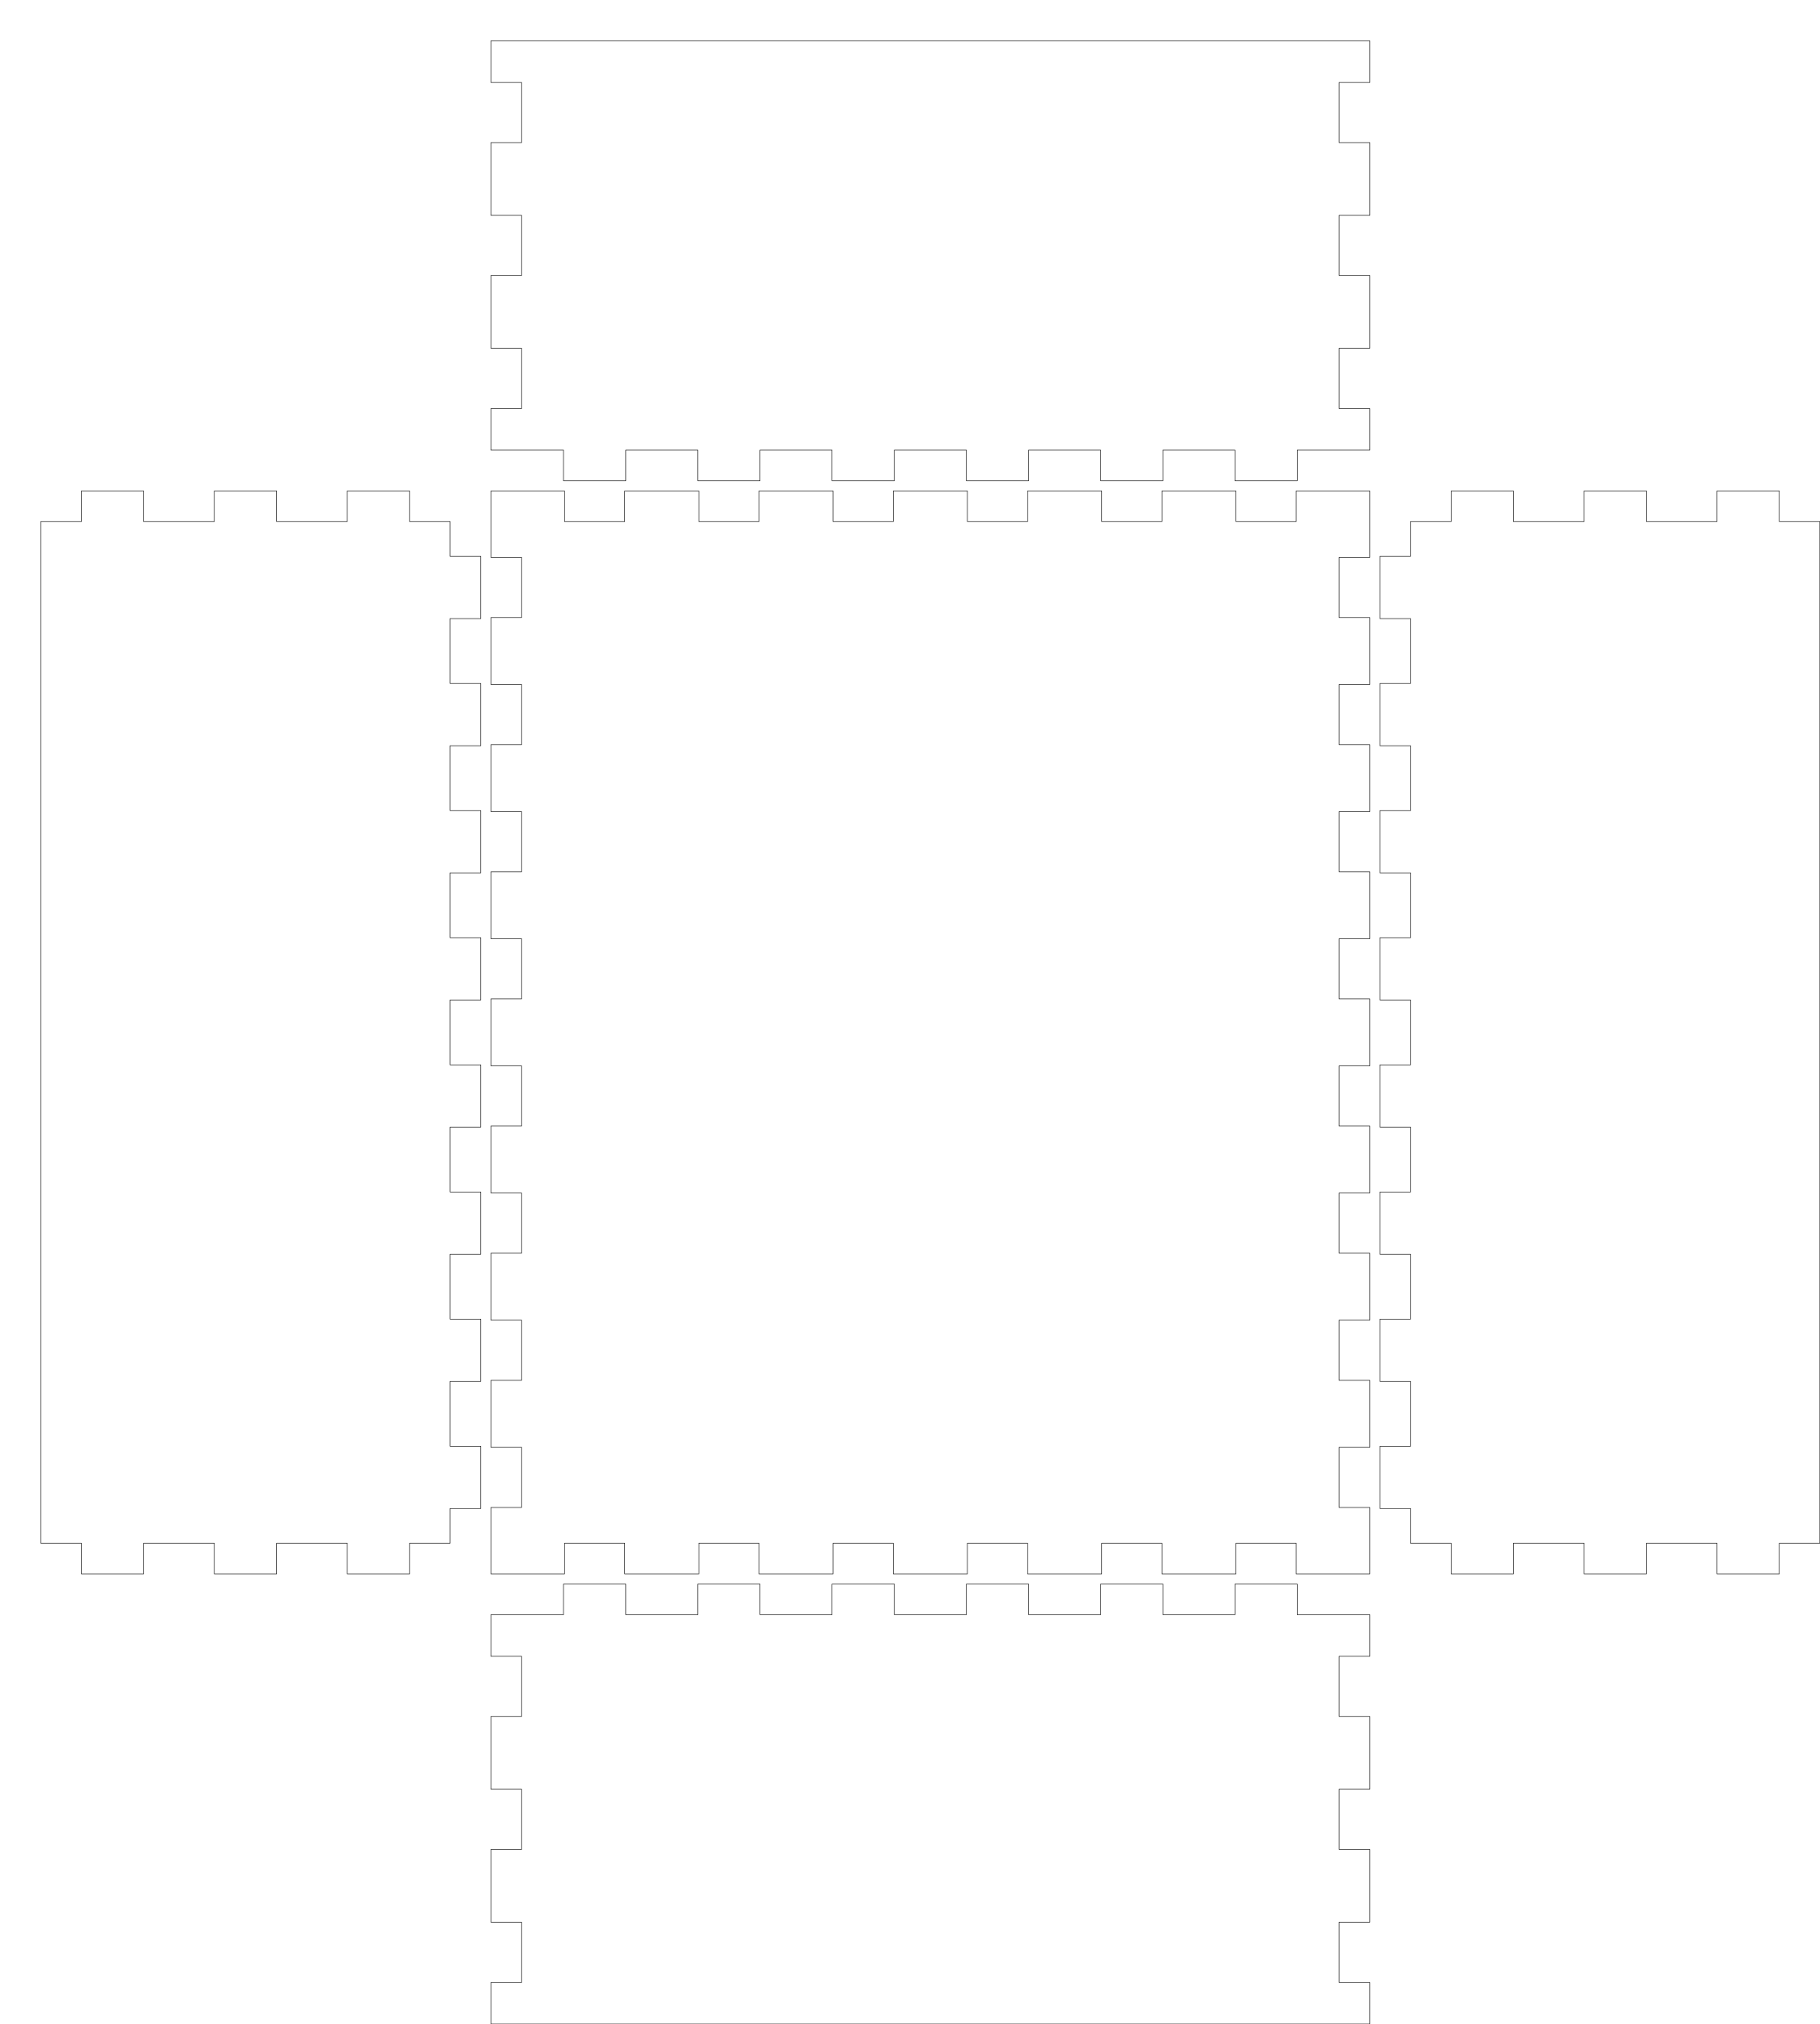
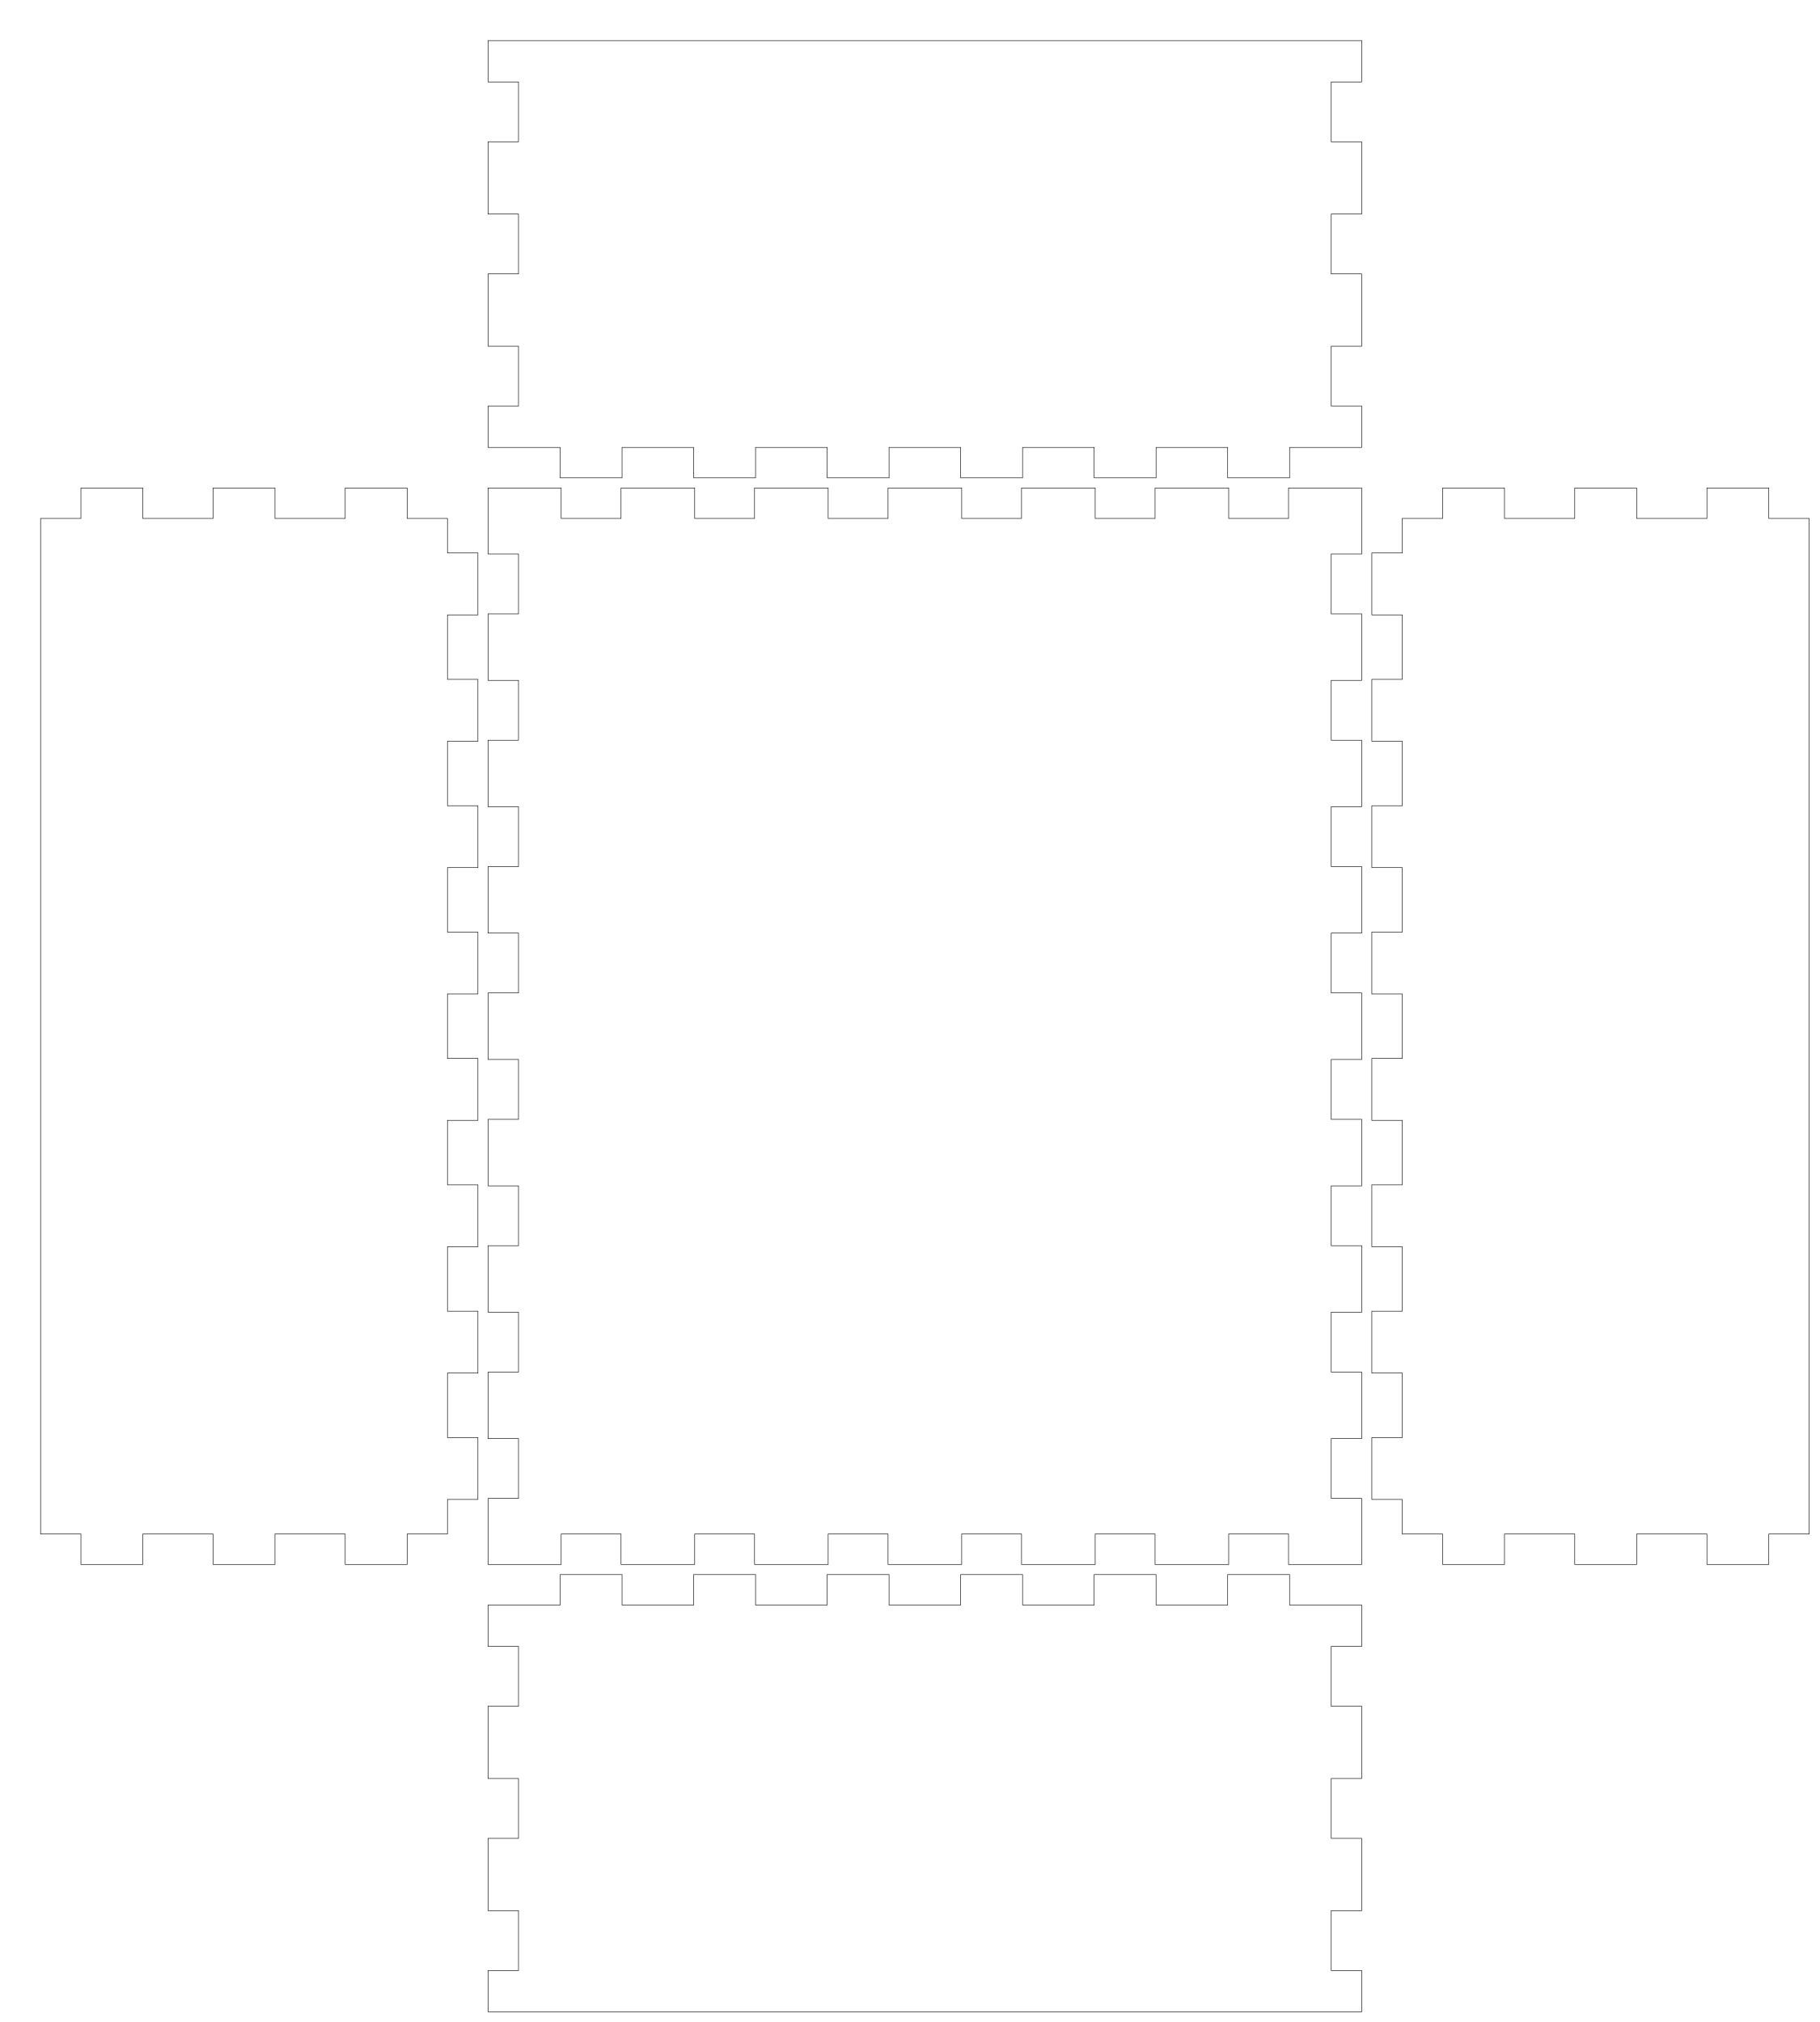
- <svg xmlns="http://www.w3.org/2000/svg" width="178.3mm" height="198.3mm" viewBox="0 0 178.3 198.3" version="1.1" id="svg5">
+ <svg xmlns="http://www.w3.org/2000/svg" width="179.3mm" height="199.3mm" viewBox="0 0 179.3 199.3" version="1.1" id="svg5">
  <defs id="defs2" />
  <g id="layer1">
    <path id="piece_001" style="fill:none;stroke:#000000;stroke-width:0.051" d="M 48.1 158.2 L 55.207 158.2 L 55.207 155.2 L 61.307 155.2 L 61.307 158.2 L 68.364 158.2 L 68.364 155.2 L 74.464 155.2 L 74.464 158.2 L 81.521 158.2 L 81.521 155.2 L 87.621 155.2 L 87.621 158.2 L 94.679 158.2 L 94.679 155.2 L 100.779 155.2 L 100.779 158.2 L 107.836 158.2 L 107.836 155.2 L 113.936 155.2 L 113.936 158.2 L 120.993 158.2 L 120.993 155.2 L 127.093 155.2 L 127.093 158.2 L 134.2 158.2 L 134.2 162.275 L 131.2 162.275 L 131.2 168.175 L 134.2 168.175 L 134.2 175.3 L 131.2 175.3 L 131.2 181.2 L 134.2 181.2 L 134.2 188.325 L 131.2 188.325 L 131.2 194.225 L 134.2 194.225 L 134.2 198.3 L 48.1 198.3 L 48.1 194.225 L 51.1 194.225 L 51.1 188.325 L 48.1 188.325 L 48.1 181.2 L 51.1 181.2 L 51.1 175.3 L 48.1 175.3 L 48.1 168.175 L 51.1 168.175 L 51.1 162.275 L 48.1 162.275 L 48.1 158.2 Z" />
    <path id="piece_002" style="fill:none;stroke:#000000;stroke-width:0.051" d="M 4 51.1 L 7.975 51.1 L 7.975 48.1 L 14.075 48.1 L 14.075 51.1 L 21 51.1 L 21 48.1 L 27.1 48.1 L 27.1 51.1 L 34.025 51.1 L 34.025 48.1 L 40.125 48.1 L 40.125 51.1 L 44.1 51.1 L 44.1 54.506 L 47.1 54.506 L 47.1 60.606 L 44.1 60.606 L 44.1 66.961 L 47.1 66.961 L 47.1 73.061 L 44.1 73.061 L 44.1 79.417 L 47.1 79.417 L 47.1 85.517 L 44.1 85.517 L 44.1 91.872 L 47.1 91.872 L 47.1 97.972 L 44.1 97.972 L 44.1 104.328 L 47.1 104.328 L 47.1 110.428 L 44.1 110.428 L 44.1 116.783 L 47.1 116.783 L 47.1 122.883 L 44.1 122.883 L 44.1 129.239 L 47.1 129.239 L 47.1 135.339 L 44.1 135.339 L 44.1 141.694 L 47.1 141.694 L 47.1 147.794 L 44.1 147.794 L 44.1 151.2 L 40.125 151.2 L 40.125 154.2 L 34.025 154.2 L 34.025 151.2 L 27.1 151.2 L 27.1 154.2 L 21 154.2 L 21 151.2 L 14.075 151.2 L 14.075 154.2 L 7.975 154.2 L 7.975 151.2 L 4 151.2 L 4 51.1 Z" />
    <path id="piece_003" style="fill:none;stroke:#000000;stroke-width:0.051" d="M 48.1 48.1 L 55.307 48.1 L 55.307 51.1 L 61.207 51.1 L 61.207 48.1 L 68.464 48.1 L 68.464 51.1 L 74.364 51.1 L 74.364 48.1 L 81.621 48.1 L 81.621 51.1 L 87.521 51.1 L 87.521 48.1 L 94.779 48.1 L 94.779 51.1 L 100.679 51.1 L 100.679 48.1 L 107.936 48.1 L 107.936 51.1 L 113.836 51.1 L 113.836 48.1 L 121.093 48.1 L 121.093 51.1 L 126.993 51.1 L 126.993 48.1 L 134.2 48.1 L 134.2 54.606 L 131.2 54.606 L 131.2 60.506 L 134.2 60.506 L 134.2 67.061 L 131.2 67.061 L 131.2 72.961 L 134.2 72.961 L 134.2 79.517 L 131.2 79.517 L 131.2 85.417 L 134.2 85.417 L 134.2 91.972 L 131.2 91.972 L 131.2 97.872 L 134.2 97.872 L 134.2 104.428 L 131.2 104.428 L 131.2 110.328 L 134.2 110.328 L 134.2 116.883 L 131.2 116.883 L 131.2 122.783 L 134.2 122.783 L 134.2 129.339 L 131.2 129.339 L 131.2 135.239 L 134.2 135.239 L 134.2 141.794 L 131.2 141.794 L 131.2 147.694 L 134.2 147.694 L 134.2 154.2 L 126.993 154.2 L 126.993 151.2 L 121.093 151.2 L 121.093 154.2 L 113.836 154.2 L 113.836 151.2 L 107.936 151.2 L 107.936 154.2 L 100.679 154.2 L 100.679 151.2 L 94.779 151.2 L 94.779 154.2 L 87.521 154.2 L 87.521 151.2 L 81.621 151.2 L 81.621 154.2 L 74.364 154.2 L 74.364 151.2 L 68.464 151.2 L 68.464 154.2 L 61.207 154.2 L 61.207 151.2 L 55.307 151.2 L 55.307 154.2 L 48.1 154.2 L 48.1 147.694 L 51.1 147.694 L 51.1 141.794 L 48.1 141.794 L 48.1 135.239 L 51.1 135.239 L 51.1 129.339 L 48.1 129.339 L 48.1 122.783 L 51.1 122.783 L 51.1 116.883 L 48.1 116.883 L 48.1 110.328 L 51.1 110.328 L 51.1 104.428 L 48.1 104.428 L 48.1 97.872 L 51.1 97.872 L 51.1 91.972 L 48.1 91.972 L 48.1 85.417 L 51.1 85.417 L 51.1 79.517 L 48.1 79.517 L 48.1 72.961 L 51.1 72.961 L 51.1 67.061 L 48.1 67.061 L 48.1 60.506 L 51.1 60.506 L 51.1 54.606 L 48.1 54.606 L 48.1 48.1 Z" />
    <path id="piece_004" style="fill:none;stroke:#000000;stroke-width:0.051" d="M 138.2 51.1 L 142.175 51.1 L 142.175 48.1 L 148.275 48.1 L 148.275 51.1 L 155.2 51.1 L 155.2 48.1 L 161.3 48.1 L 161.3 51.1 L 168.225 51.1 L 168.225 48.1 L 174.325 48.1 L 174.325 51.1 L 178.3 51.1 L 178.3 151.2 L 174.325 151.2 L 174.325 154.2 L 168.225 154.2 L 168.225 151.2 L 161.3 151.2 L 161.3 154.2 L 155.2 154.2 L 155.2 151.2 L 148.275 151.2 L 148.275 154.2 L 142.175 154.2 L 142.175 151.2 L 138.2 151.2 L 138.2 147.794 L 135.2 147.794 L 135.2 141.694 L 138.2 141.694 L 138.2 135.339 L 135.2 135.339 L 135.2 129.239 L 138.2 129.239 L 138.2 122.883 L 135.2 122.883 L 135.2 116.783 L 138.2 116.783 L 138.2 110.428 L 135.2 110.428 L 135.2 104.328 L 138.2 104.328 L 138.2 97.972 L 135.2 97.972 L 135.2 91.872 L 138.2 91.872 L 138.2 85.517 L 135.2 85.517 L 135.2 79.417 L 138.2 79.417 L 138.2 73.061 L 135.2 73.061 L 135.2 66.961 L 138.2 66.961 L 138.2 60.606 L 135.2 60.606 L 135.2 54.506 L 138.2 54.506 L 138.2 51.1 Z" />
    <path id="piece_005" style="fill:none;stroke:#000000;stroke-width:0.051" d="M 48.1 4 L 55.207 4 L 134.2 4 L 134.2 8.075 L 131.2 8.075 L 131.2 13.975 L 134.2 13.975 L 134.2 21.1 L 131.2 21.1 L 131.2 27 L 134.2 27 L 134.2 34.125 L 131.2 34.125 L 131.2 40.025 L 134.2 40.025 L 134.2 44.1 L 127.093 44.1 L 127.093 47.1 L 120.993 47.1 L 120.993 44.1 L 113.936 44.1 L 113.936 47.1 L 107.836 47.1 L 107.836 44.1 L 100.779 44.1 L 100.779 47.1 L 94.679 47.1 L 94.679 44.1 L 87.621 44.1 L 87.621 47.1 L 81.521 47.1 L 81.521 44.1 L 74.464 44.1 L 74.464 47.1 L 68.364 47.1 L 68.364 44.1 L 61.307 44.1 L 61.307 47.1 L 55.207 47.1 L 55.207 44.1 L 48.1 44.1 L 48.1 40.025 L 51.1 40.025 L 51.1 34.125 L 48.1 34.125 L 48.1 27 L 51.1 27 L 51.1 21.1 L 48.1 21.1 L 48.1 13.975 L 51.1 13.975 L 51.1 8.075 L 48.1 8.075 L 48.1 4 Z" />
  </g>
</svg>
